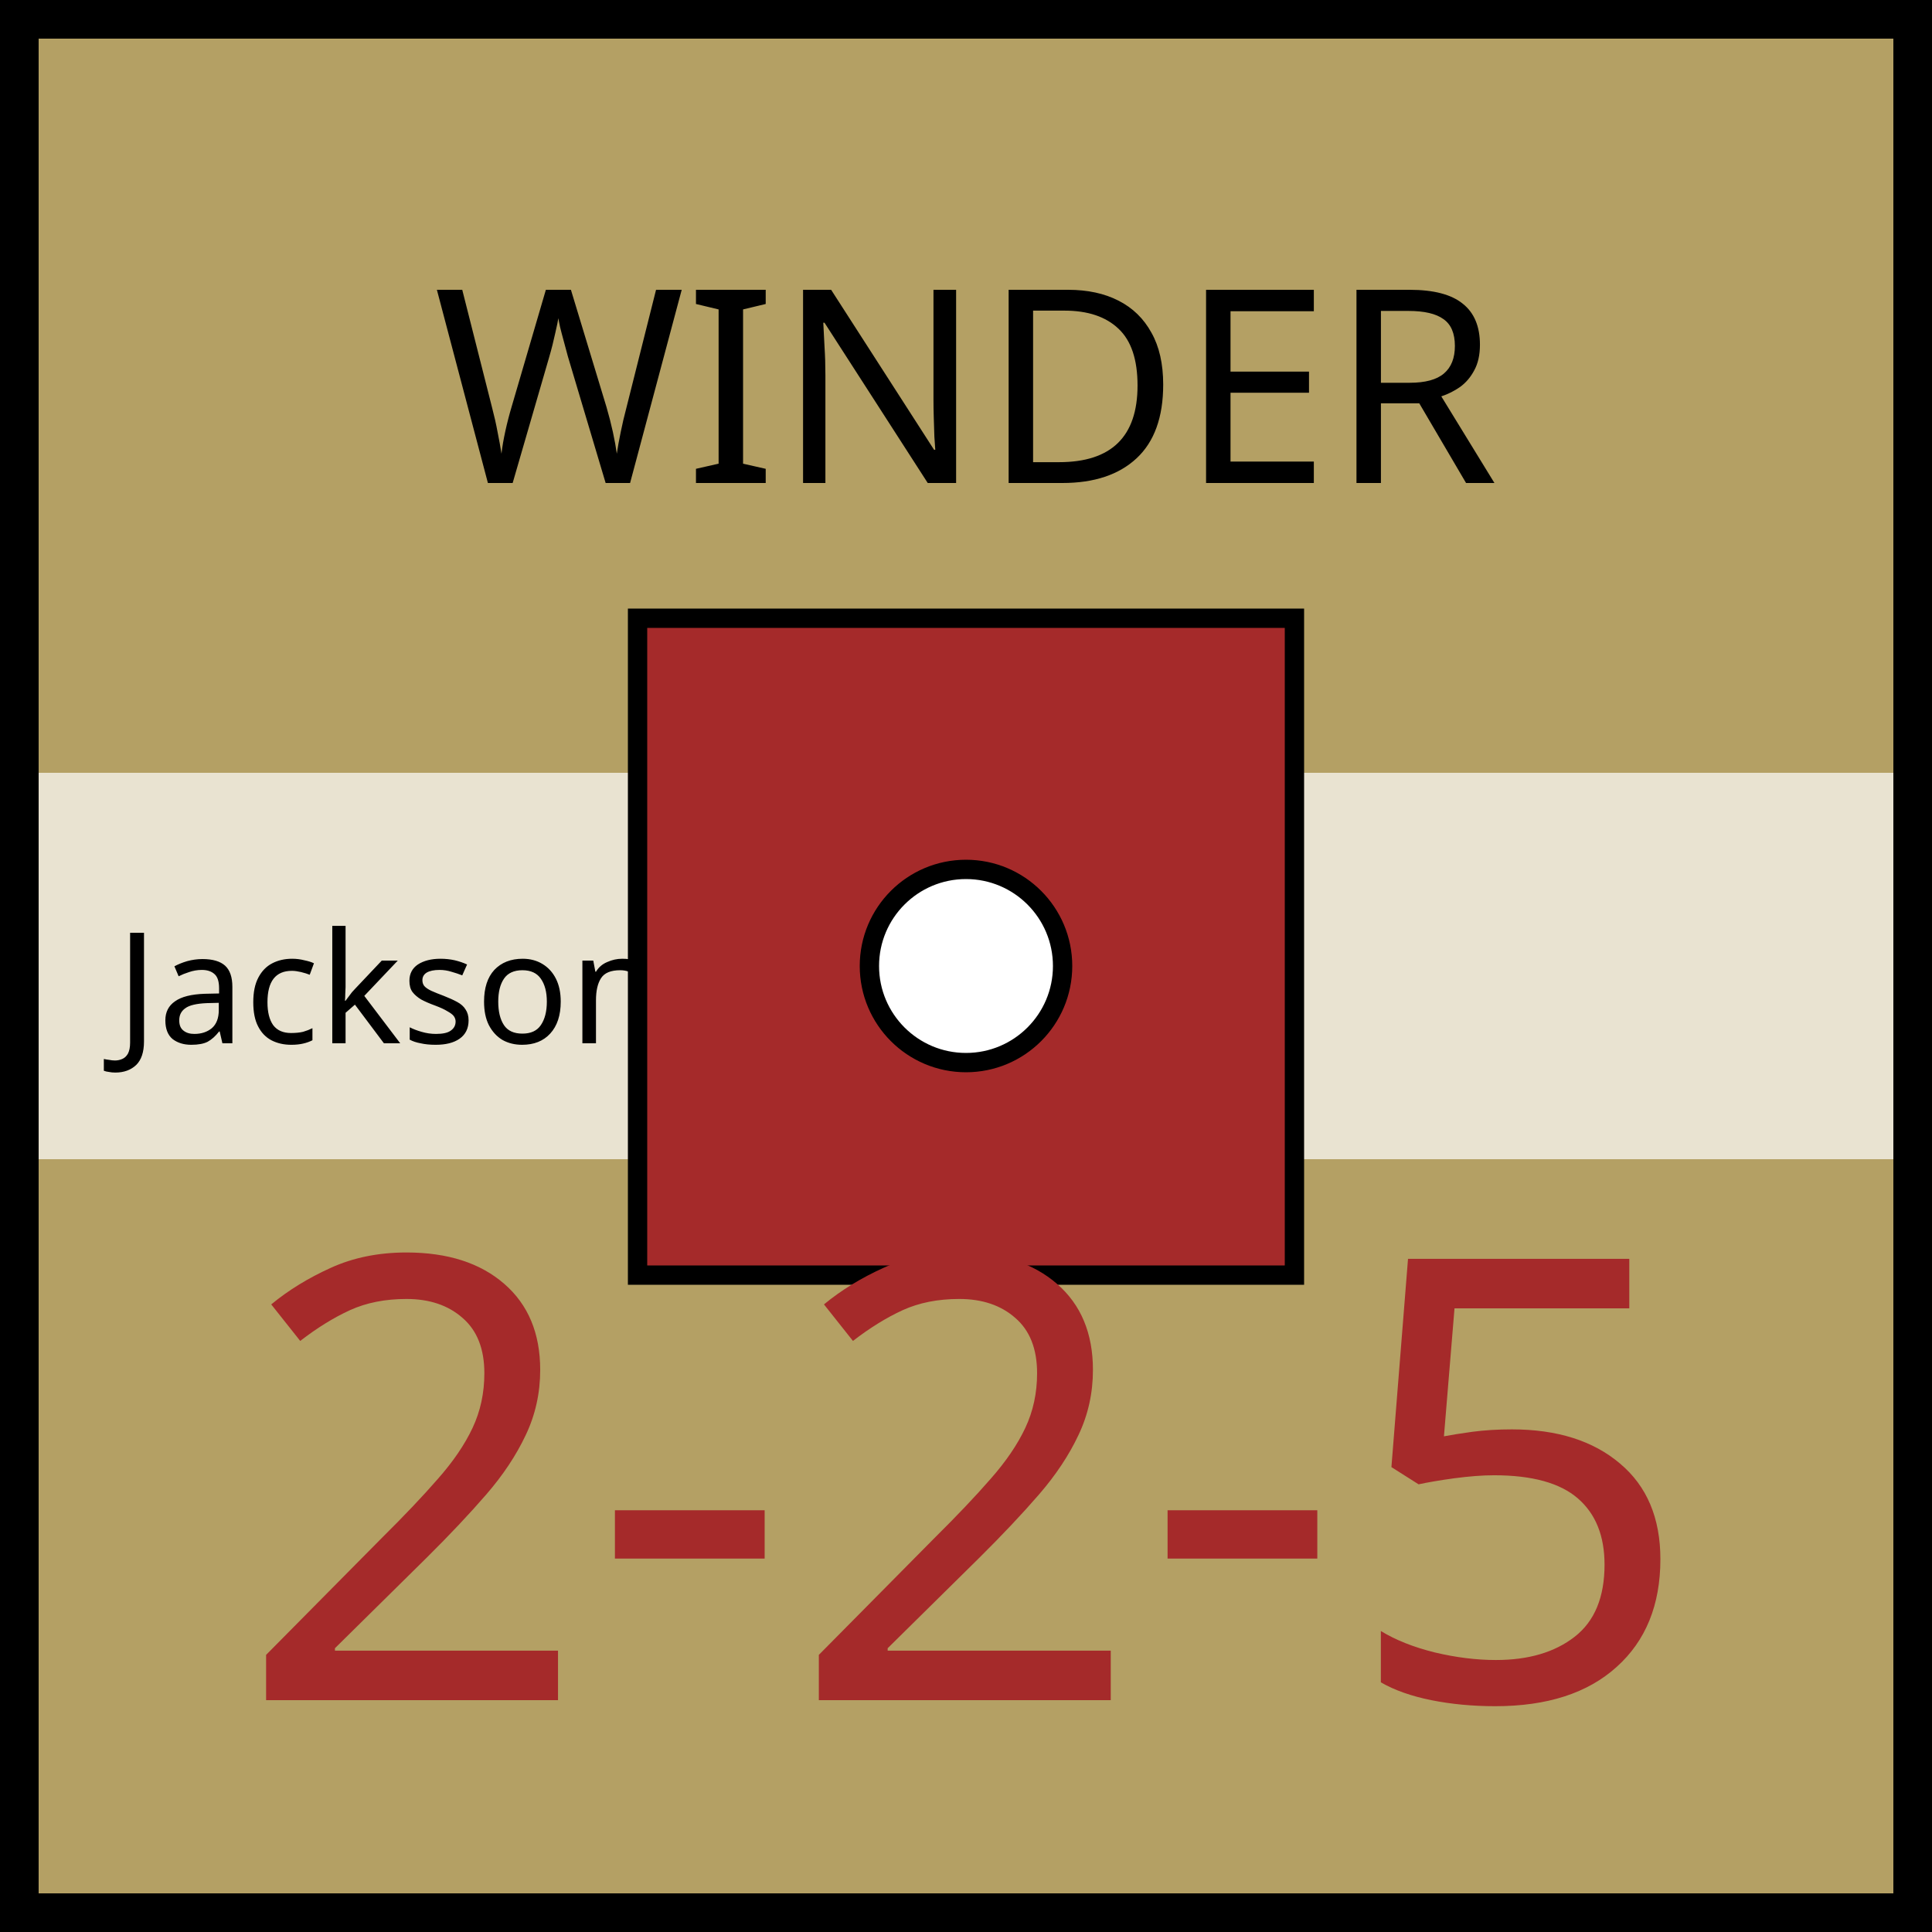
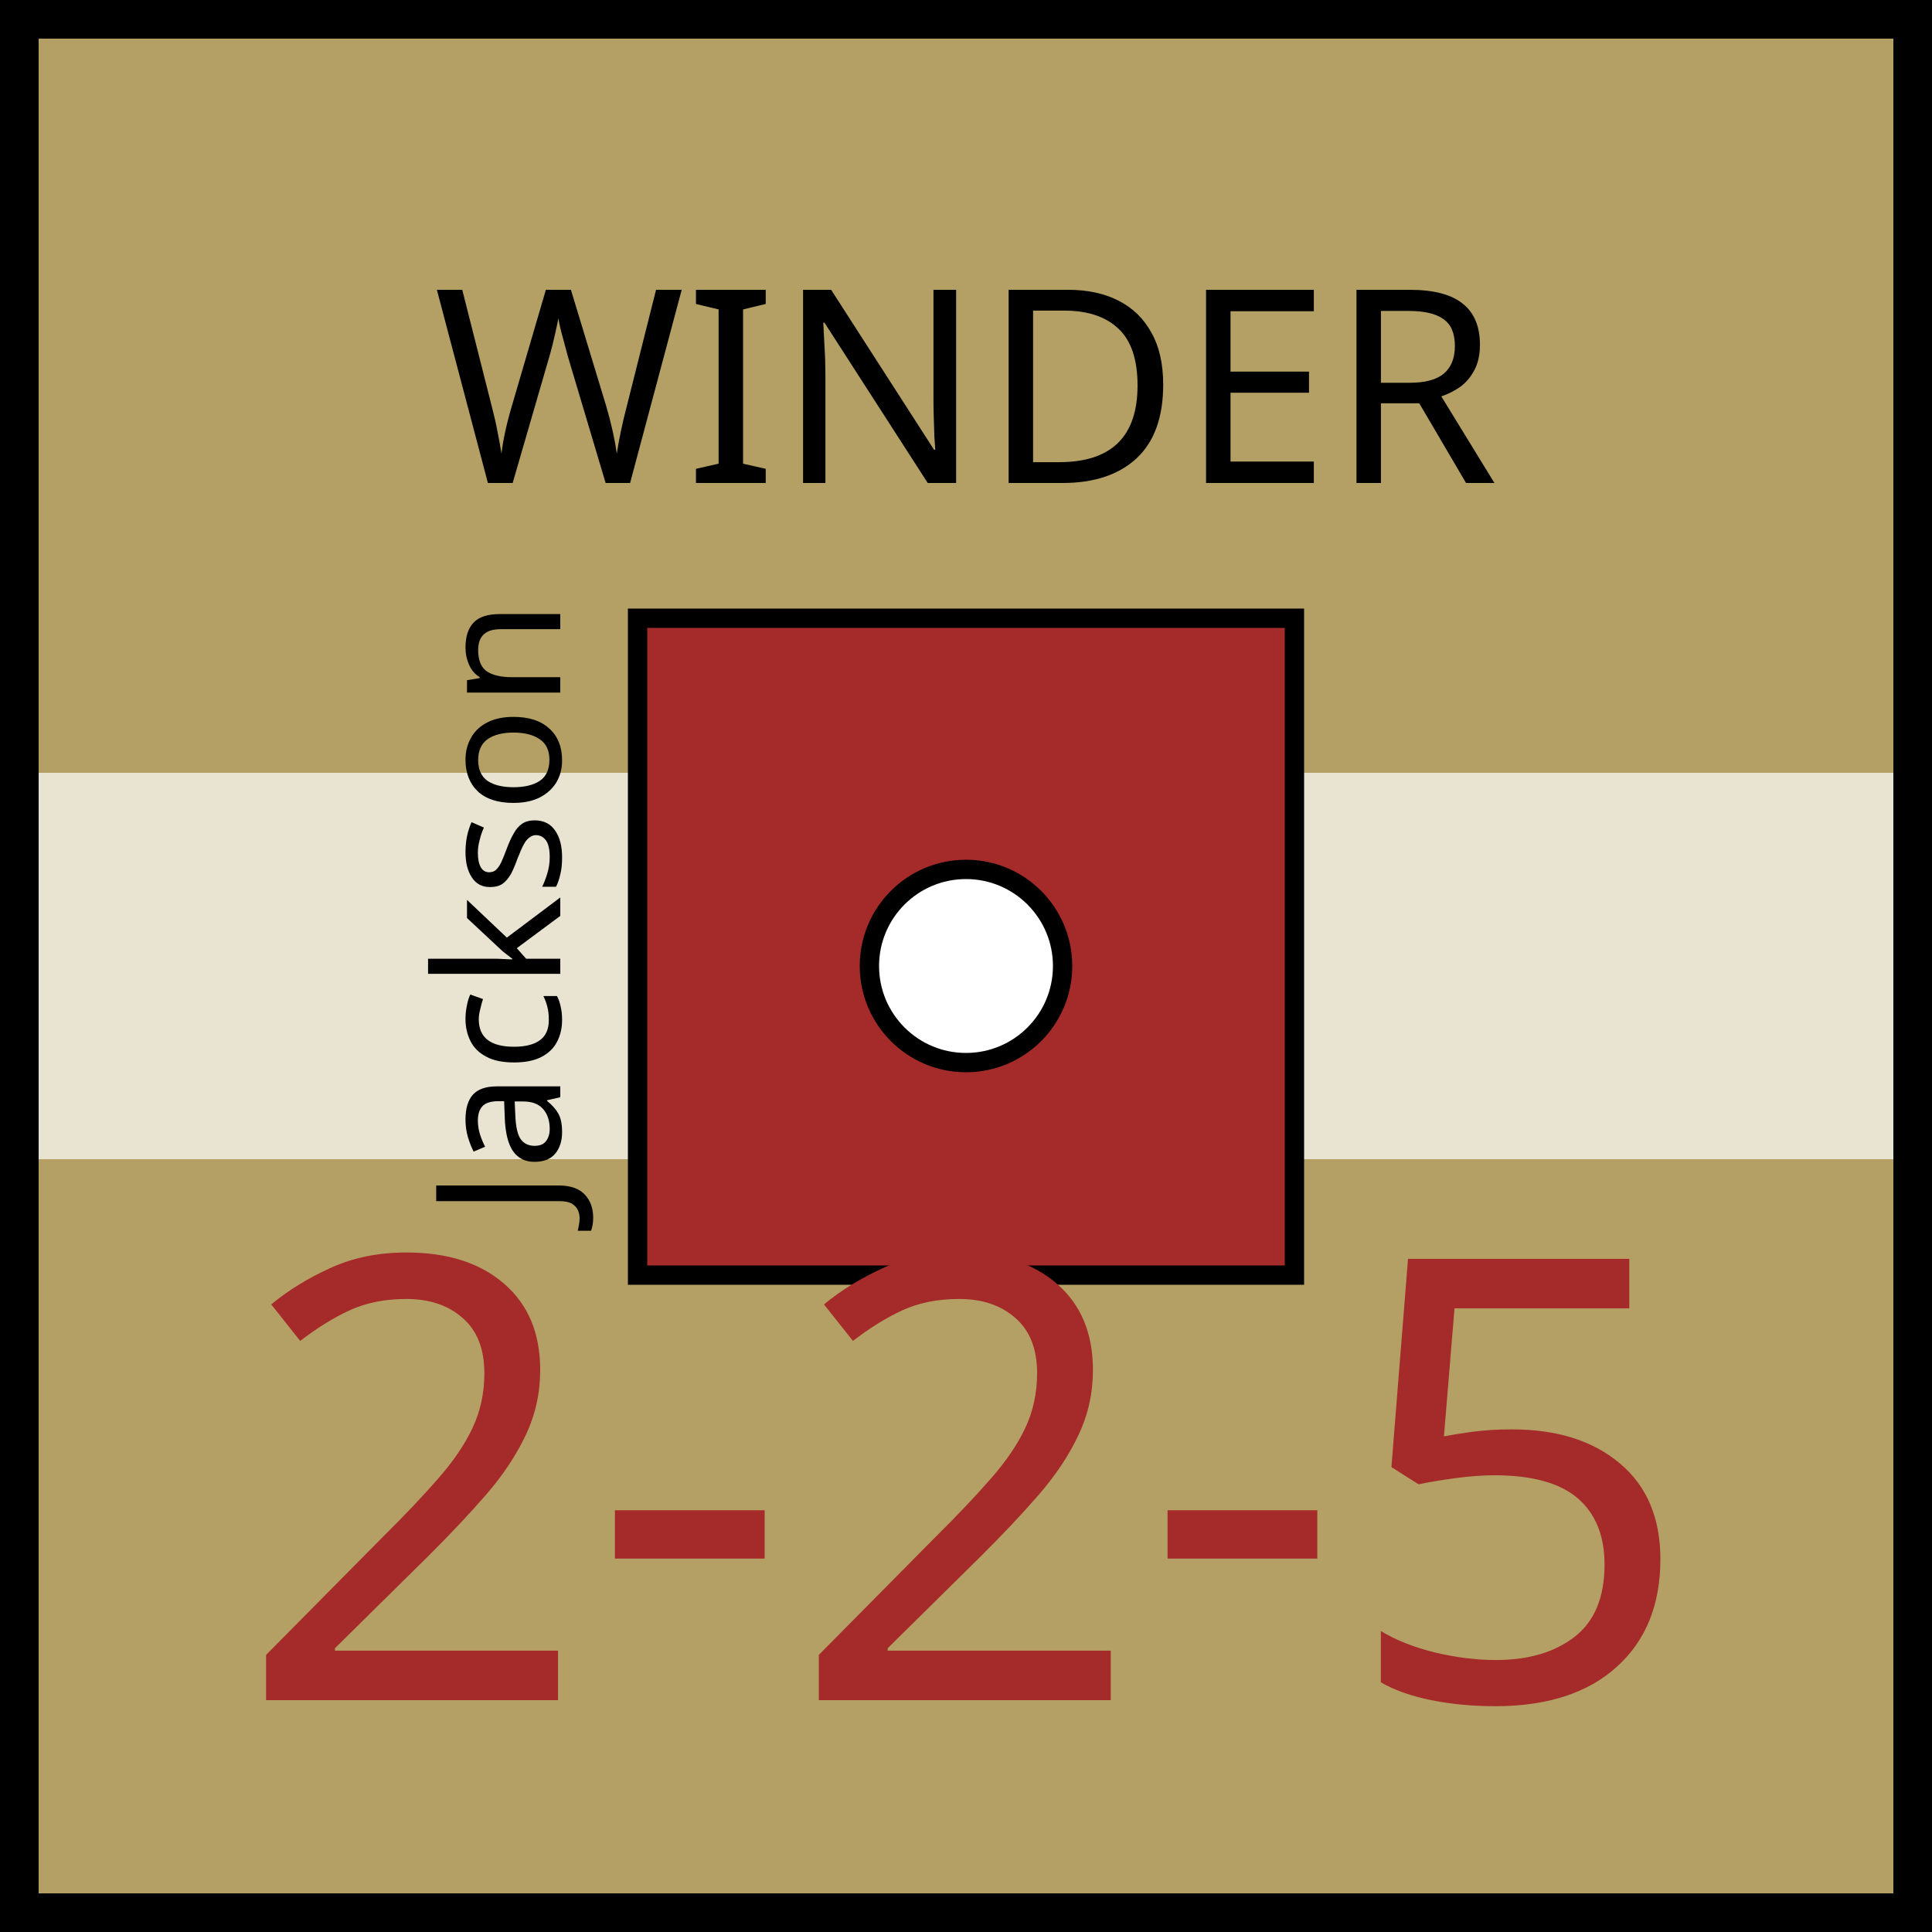
<svg xmlns="http://www.w3.org/2000/svg" xmlns:xlink="http://www.w3.org/1999/xlink" viewBox="0 0 100 100" width="100" height="100">
  <defs id="common">
    <rect id="background" width="100" height="100" fill="rgb(180,160,100)" />
    <rect id="exhausted" x="2" y="40%" height="20%" width="96" fill="white" opacity="0.7" />
    <g id="border" stroke="black" stroke-width="2">
      <line x1="0" y1="1" x2="100" y2="1" />
      <line x1="1" y1="1" x2="1" y2="100" />
      <line x1="0" y1="99" x2="100" y2="99" />
      <line x1="99" y1="1" x2="99" y2="100" />
    </g>
    <clipPath id="block">
      <use xlink:href="#background" />
    </clipPath>
  </defs>
  <g id="unit" font-family="EB Garamond">
    <use xlink:href="#background" clip-path="url(#block)" />
    <use xlink:href="#border" clip-path="url(#block)" />
    <use xlink:href="#exhausted" />
-     <text x="6" y="54" font-size="8" fill="black">Jackson</text>
+     <text x="8" y="54" font-size="9" transform="rotate(270,23,48)">Jackson</text>
    <g id="symbol" text-anchor="middle">
      <text x="50" y="25" font-size="14" fill="black">WINDER</text>
      <rect x="33" y="32" width="34" height="34" fill="brown" stroke="black" />
      <circle r="5" cx="50" cy="50" fill="white" stroke="black" />
    </g>
    <g id="stats" text-anchor="middle" font-size="32">
      <text x="50" y="88" fill="brown">2-2-5</text>
    </g>
  </g>
</svg>
